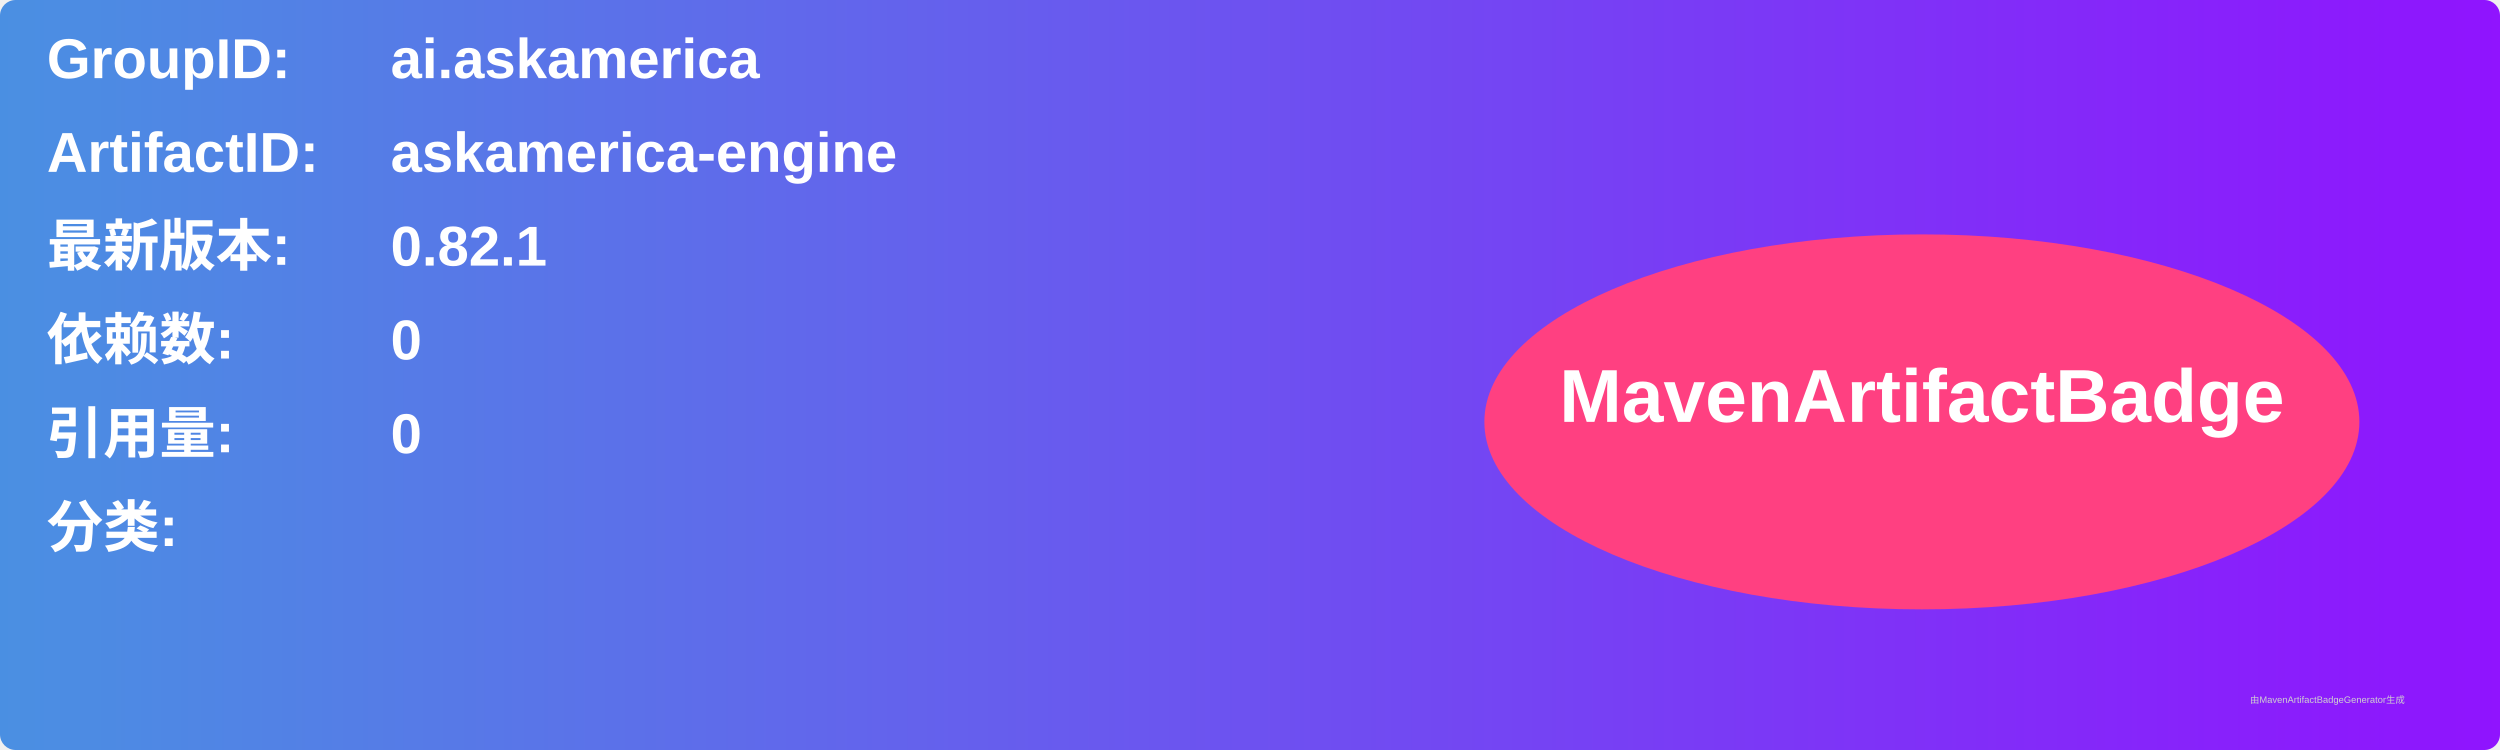
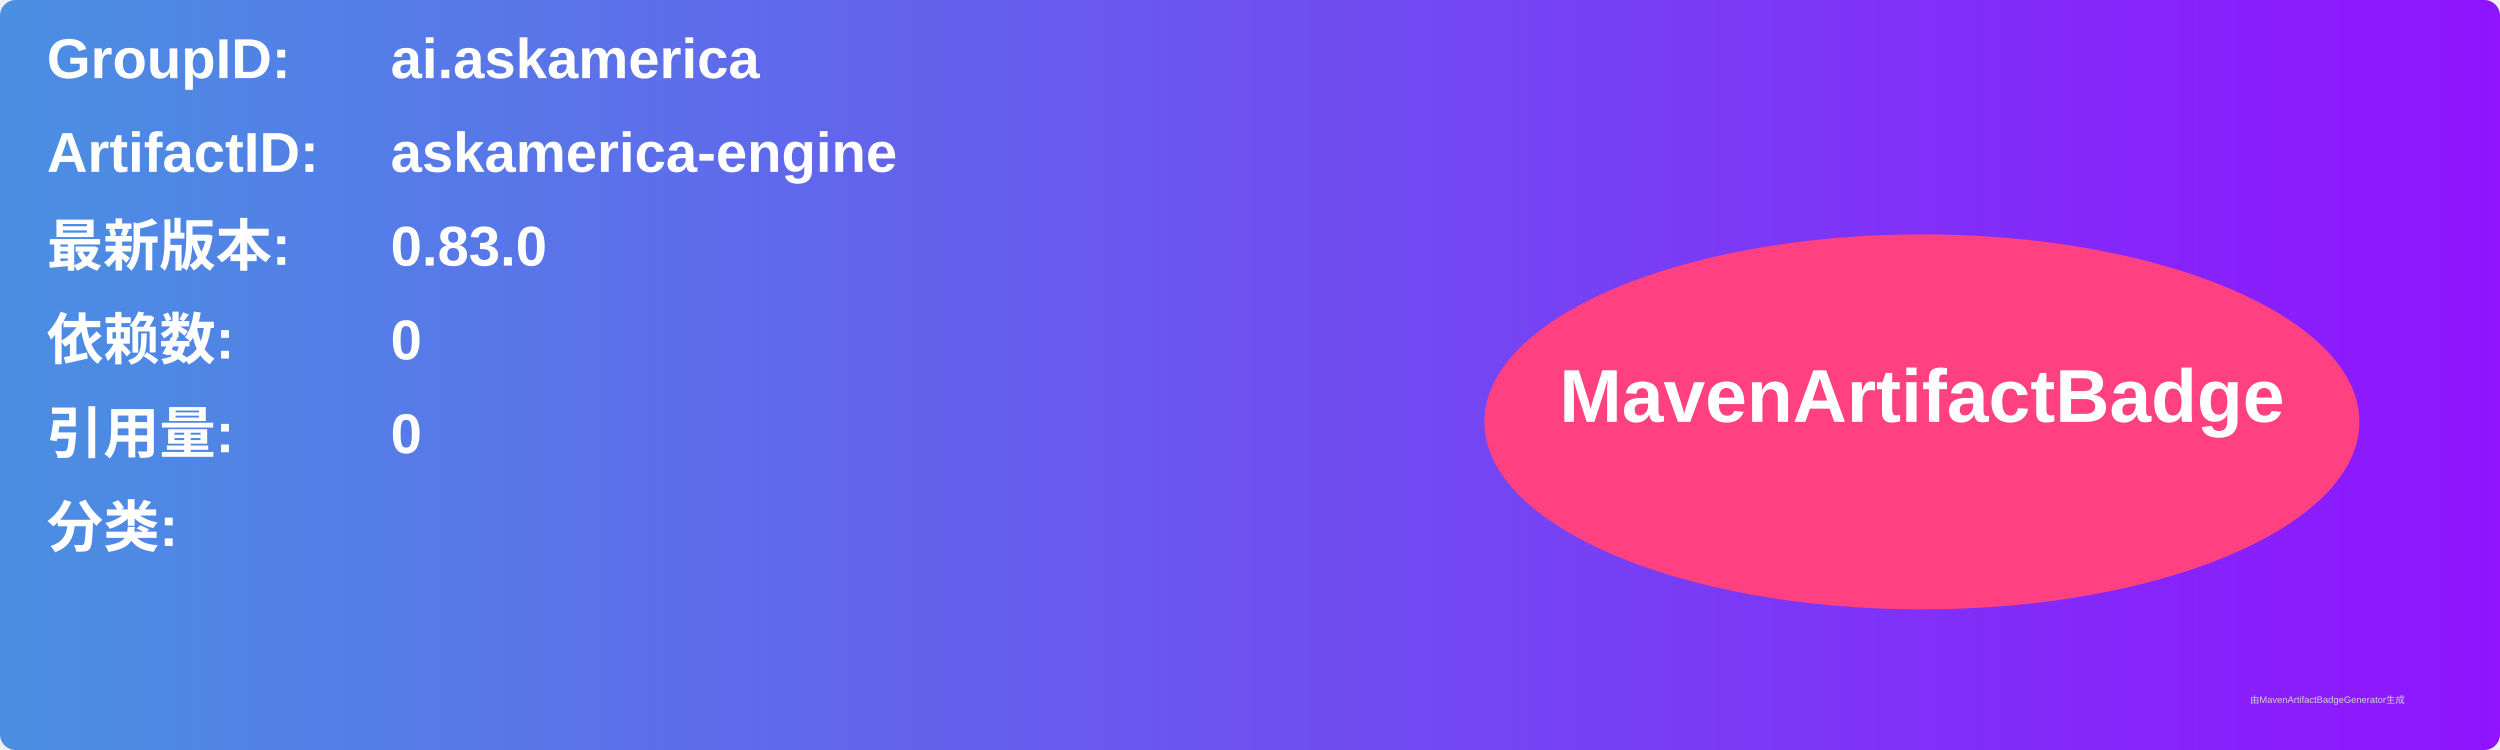
<svg xmlns="http://www.w3.org/2000/svg" width="800" height="240" viewBox="0 0 800 240">
  <linearGradient id="grad" x1="0%" y1="0%" x2="100%" y2="0%">
    <stop offset="0%" stop-color="#4a90e2" />
    <stop offset="100%" stop-color="#9013fe" />
  </linearGradient>
  <rect width="100%" height="100%" rx="5" ry="5" fill="url(#grad)" />
  <g transform="translate(15, 15)">
    <text x="0" y="10" font-family="Arial" font-size="18" fill="white" font-weight="bold" width="260">GroupID:</text>
    <text x="110" y="10" font-family="Arial" font-size="18" fill="white" font-weight="bold" width="460">ai.askamerica</text>
    <text x="0" y="40" font-family="Arial" font-size="18" fill="white" font-weight="bold" width="260">ArtifactID:</text>
    <text x="110" y="40" font-family="Arial" font-size="18" fill="white" font-weight="bold" width="460">askamerica-engine</text>
    <text x="0" y="70" font-family="Arial" font-size="18" fill="white" font-weight="bold">最新版本:</text>
    <text x="110" y="70" font-family="Arial" font-size="18" fill="white" font-weight="bold">
-       <tspan font-weight="bold">0.82.1</tspan>
+       <tspan font-weight="bold">0.83.0</tspan>
    </text>
    <text x="0" y="100" font-family="Arial" font-size="18" fill="white" font-weight="bold">依赖数: </text>
    <text x="110" y="100" font-family="Arial" font-size="18" fill="white">
      <tspan font-weight="bold">0</tspan>
    </text>
    <text x="0" y="130" font-family="Arial" font-size="18" fill="white" font-weight="bold">引用量: </text>
    <text x="110" y="130" font-family="Arial" font-size="18" fill="white">
      <tspan font-weight="bold">0</tspan>
    </text>
    <text x="0" y="160" font-family="Arial" font-size="18" fill="white" font-weight="bold">分类:</text>
    <text x="10" y="190" font-family="Arial" font-size="10" fill="white">
      <tspan font-weight="bold" />
    </text>
    <ellipse cx="600" cy="120" rx="140" ry="60" fill="#ff4081" />
    <text x="600" y="120" text-anchor="middle" font-family="Arial" font-size="24" fill="white" font-weight="bold">MavenArtifactBadge</text>
  </g>
  <text x="720" y="225" font-family="Arial" font-size="3" fill="#d0d0d0">由MavenArtifactBadgeGenerator生成</text>
</svg>
